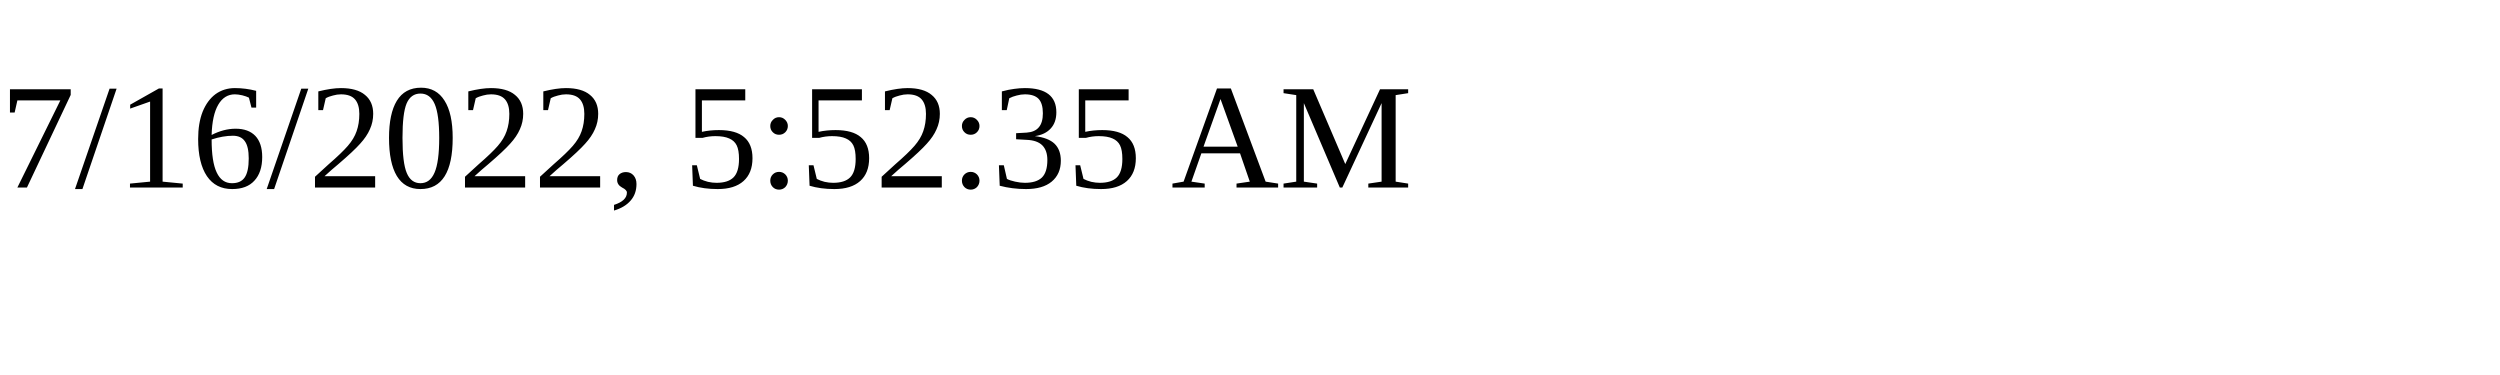
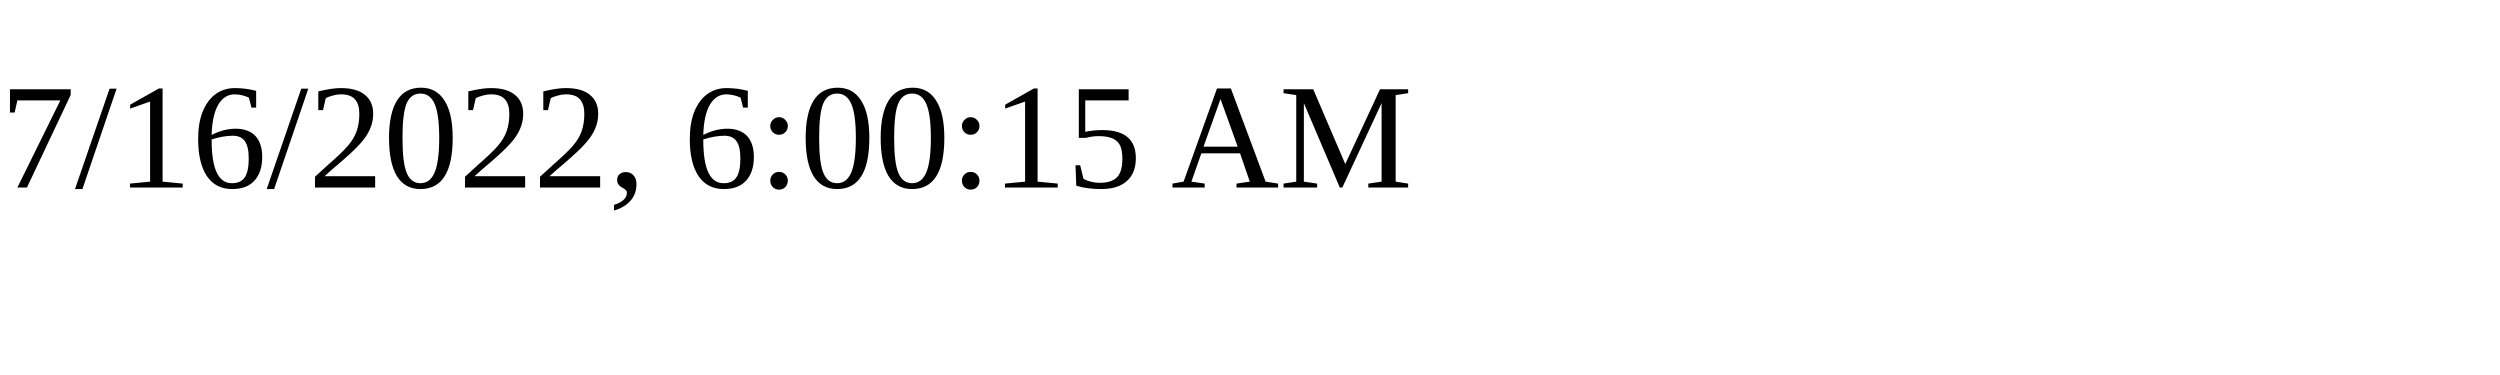
<svg xmlns="http://www.w3.org/2000/svg" height="30" width="200">
-   <text x="0" y="15">7/16/2022, 5:52:35 AM</text>
+   <text x="0" y="15">7/16/2022, 6:00:15 AM</text>
</svg>
